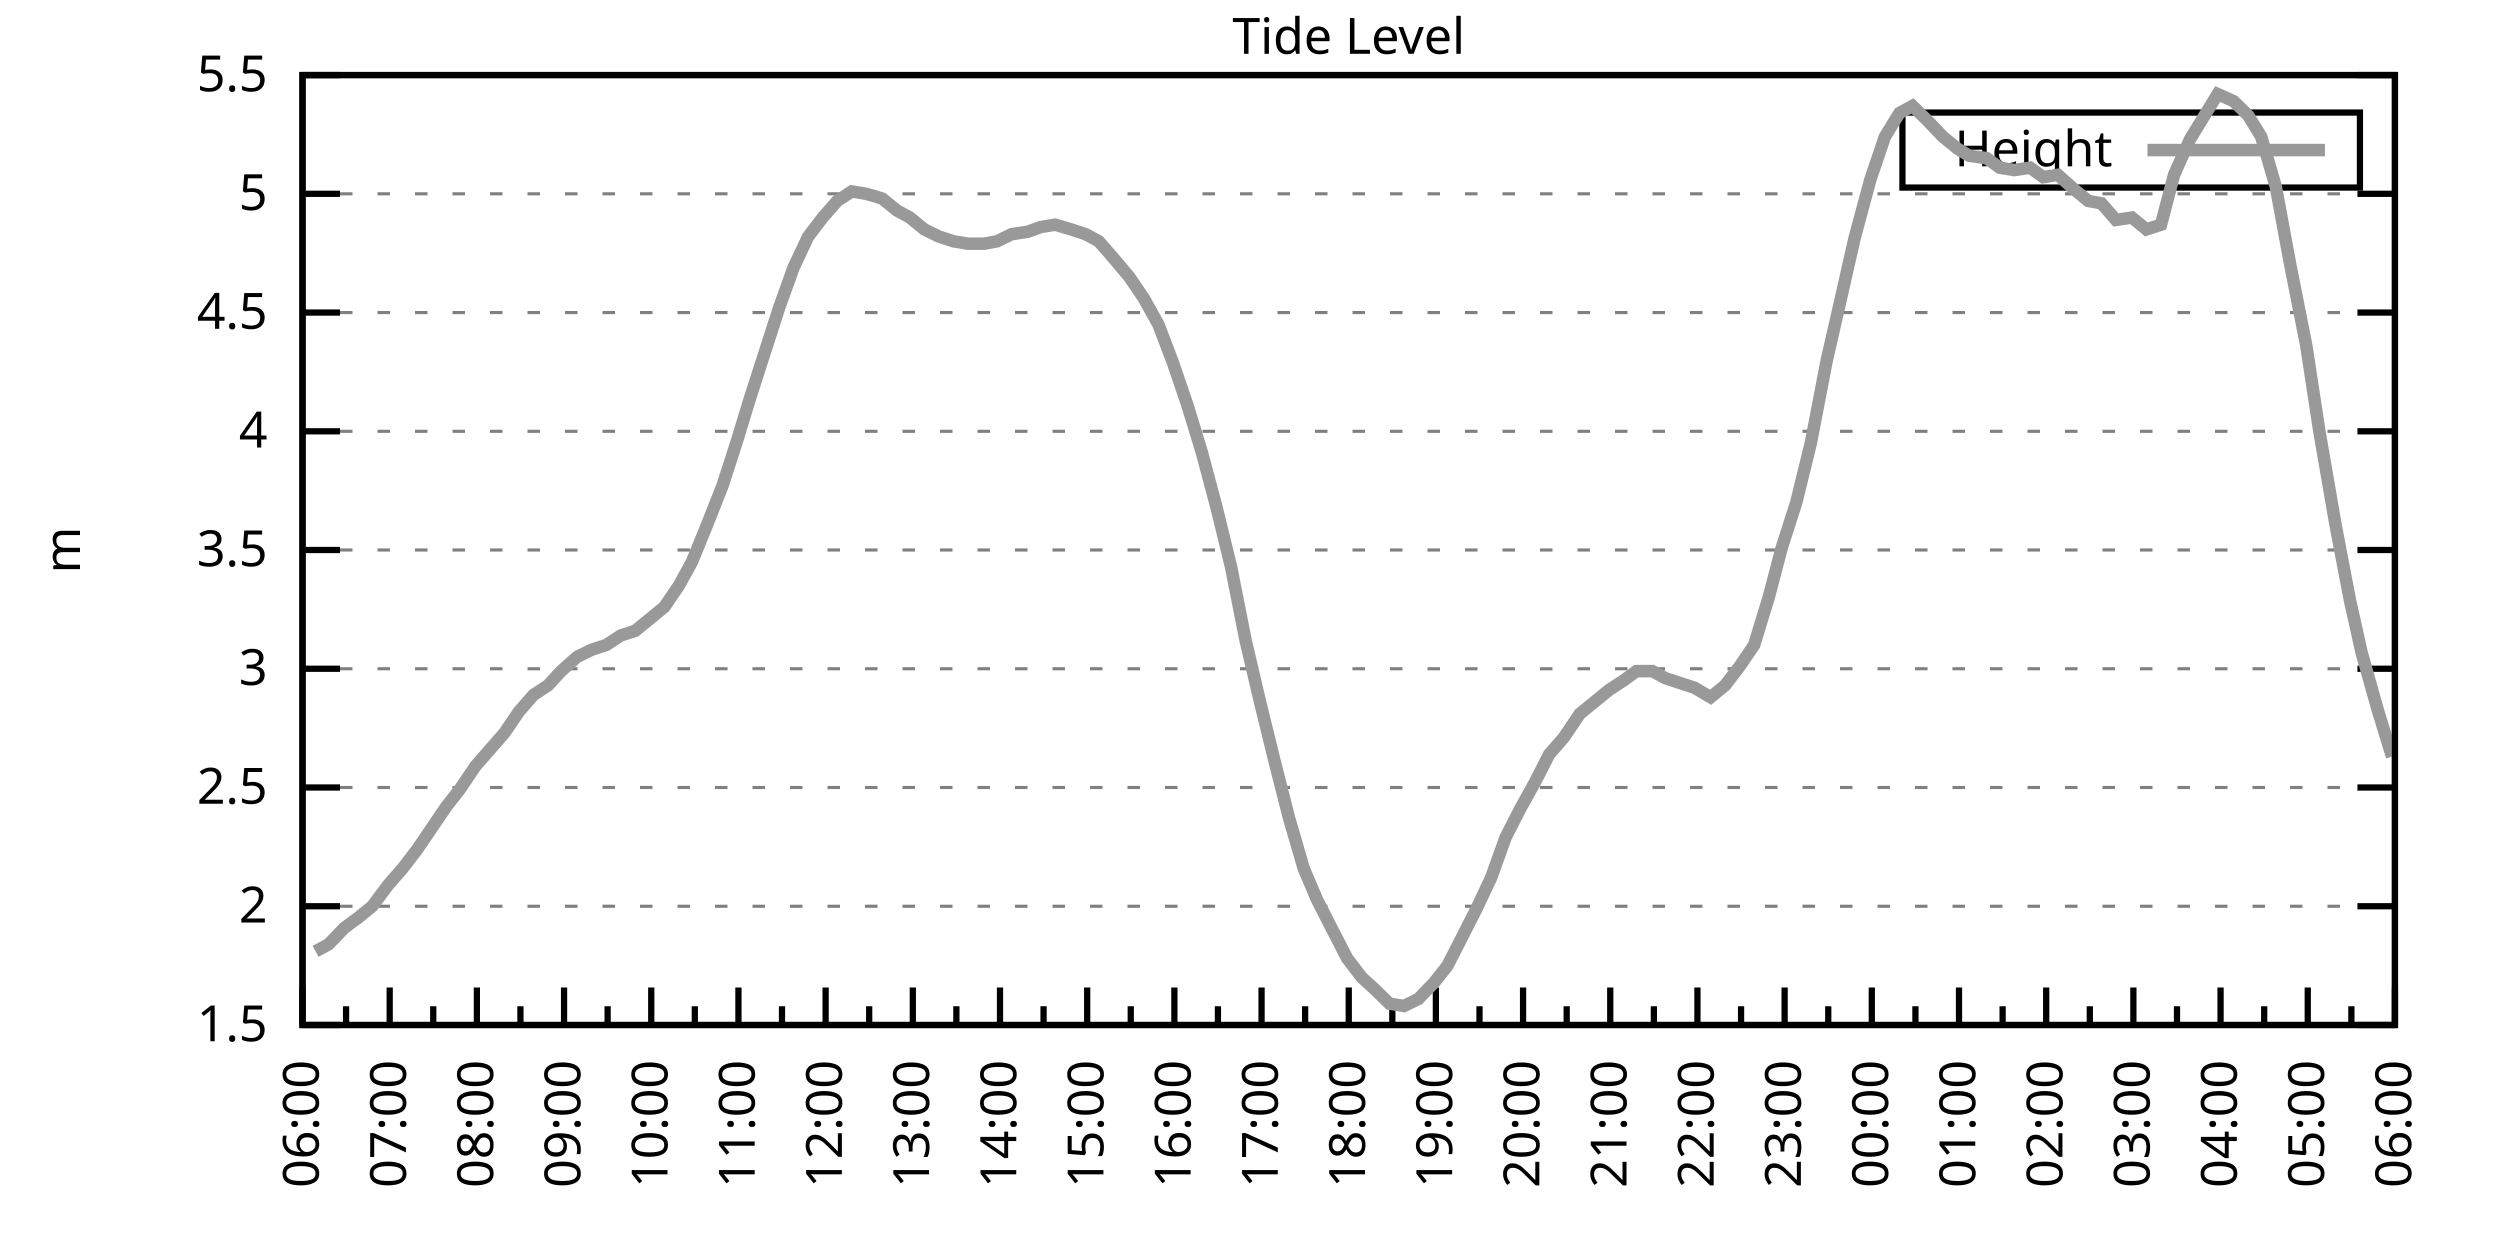
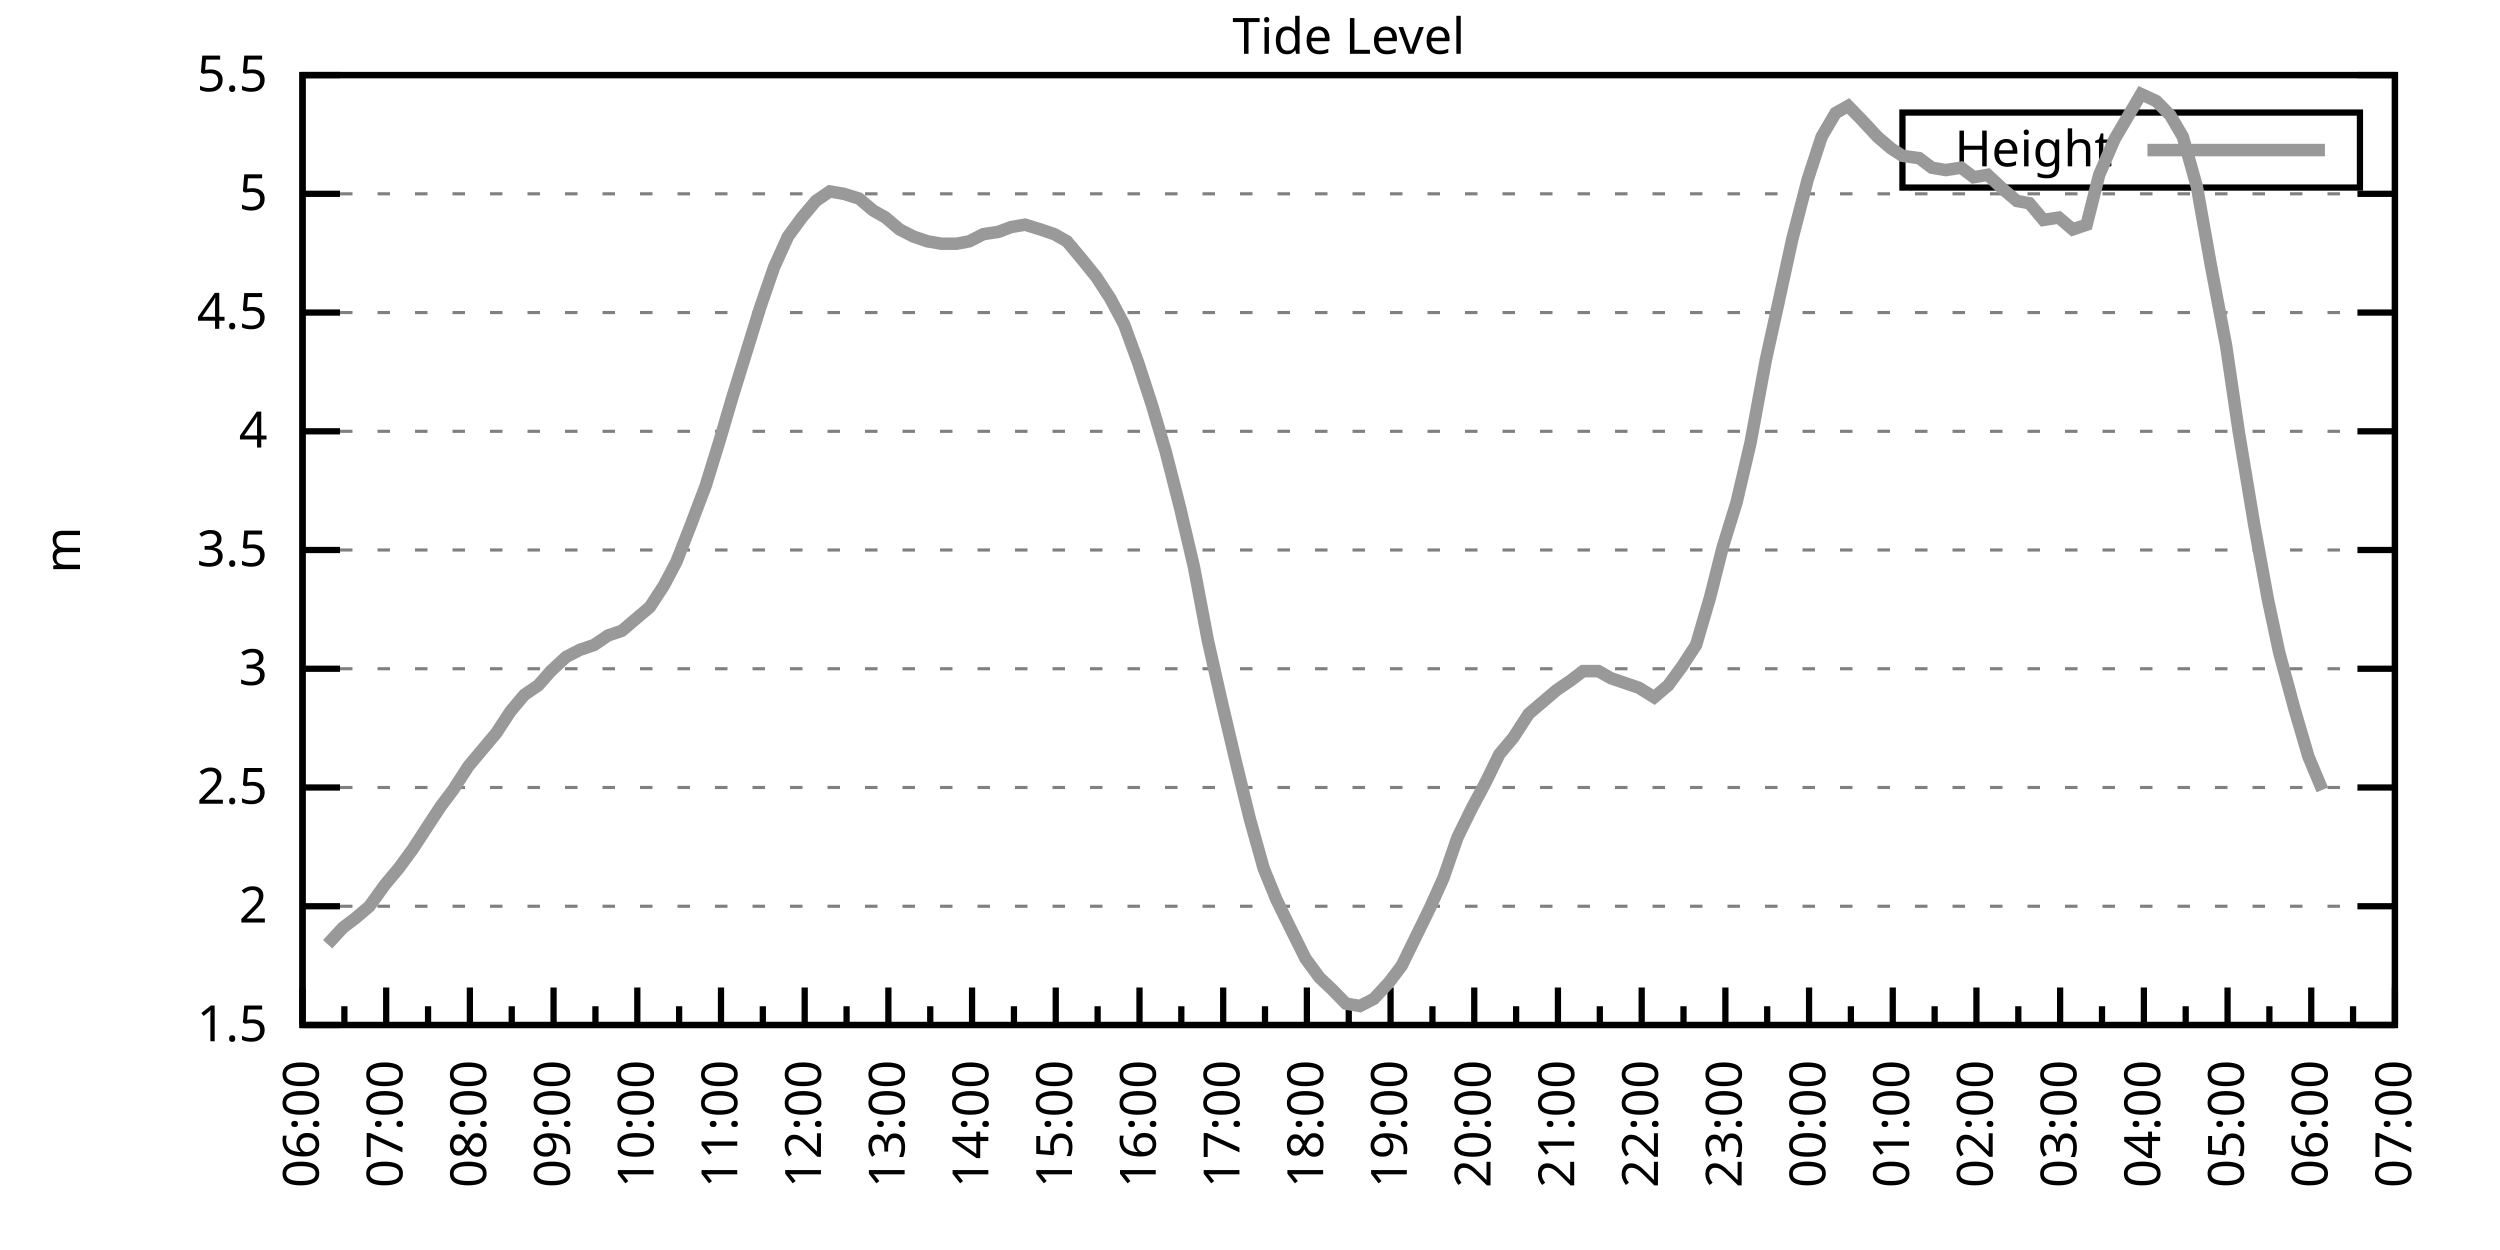
<svg xmlns="http://www.w3.org/2000/svg" xmlns:xlink="http://www.w3.org/1999/xlink" width="400" height="200" viewBox="0 0 400 200">
  <g id="gnuplot_canvas">
    <rect x="0" y="0" width="400" height="200" fill="none" />
    <defs>
      <circle id="gpDot" r="0.5" stroke-width="0.5" stroke="currentColor" />
      <path id="gpPt0" stroke-width="0.333" stroke="currentColor" d="M-1,0 h2 M0,-1 v2" />
      <path id="gpPt1" stroke-width="0.333" stroke="currentColor" d="M-1,-1 L1,1 M1,-1 L-1,1" />
      <path id="gpPt2" stroke-width="0.333" stroke="currentColor" d="M-1,0 L1,0 M0,-1 L0,1 M-1,-1 L1,1 M-1,1 L1,-1" />
      <rect id="gpPt3" stroke-width="0.333" stroke="currentColor" x="-1" y="-1" width="2" height="2" />
      <rect id="gpPt4" stroke-width="0.333" stroke="currentColor" fill="currentColor" x="-1" y="-1" width="2" height="2" />
      <circle id="gpPt5" stroke-width="0.333" stroke="currentColor" cx="0" cy="0" r="1" />
      <use xlink:href="#gpPt5" id="gpPt6" fill="currentColor" stroke="none" />
      <path id="gpPt7" stroke-width="0.333" stroke="currentColor" d="M0,-1.33 L-1.33,0.67 L1.33,0.67 z" />
      <use xlink:href="#gpPt7" id="gpPt8" fill="currentColor" stroke="none" />
      <use xlink:href="#gpPt7" id="gpPt9" stroke="currentColor" transform="rotate(180)" />
      <use xlink:href="#gpPt9" id="gpPt10" fill="currentColor" stroke="none" />
      <use xlink:href="#gpPt3" id="gpPt11" stroke="currentColor" transform="rotate(45)" />
      <use xlink:href="#gpPt11" id="gpPt12" fill="currentColor" stroke="none" />
      <path id="gpPt13" stroke-width="0.333" stroke="currentColor" d="M0,1.330 L1.265,0.411 L0.782,-1.067 L-0.782,-1.076 L-1.265,0.411 z" />
      <use xlink:href="#gpPt13" id="gpPt14" fill="currentColor" stroke="none" />
      <filter id="textbox" filterUnits="objectBoundingBox" x="0" y="0" height="1" width="1">
        <feFlood flood-color="white" flood-opacity="1" result="bgnd" />
        <feComposite in="SourceGraphic" in2="bgnd" operator="atop" />
      </filter>
      <filter id="greybox" filterUnits="objectBoundingBox" x="0" y="0" height="1" width="1">
        <feFlood flood-color="lightgrey" flood-opacity="1" result="grey" />
        <feComposite in="SourceGraphic" in2="grey" operator="atop" />
      </filter>
    </defs>
    <g fill="none" color="white" stroke="currentColor" stroke-width="1.00" stroke-linecap="butt" stroke-linejoin="miter">
</g>
    <g fill="none" color="black" stroke="currentColor" stroke-width="1.00" stroke-linecap="butt" stroke-linejoin="miter">
      <g stroke="none" shape-rendering="crispEdges">
        <polygon fill="rgb(255, 255, 255)" points="48.40,164.00 383.18,164.00 383.18,12.02 48.40,12.02 " />
      </g>
    </g>
    <g fill="none" color="black" stroke="currentColor" stroke-width="1.00" stroke-linecap="butt" stroke-linejoin="miter">
</g>
    <g fill="none" color="black" stroke="black" stroke-width="0.50" stroke-linecap="butt" stroke-linejoin="miter">
</g>
    <g fill="none" color="gray" stroke="currentColor" stroke-width="0.50" stroke-linecap="butt" stroke-linejoin="miter">
      <path stroke="gray" stroke-dasharray="2,4" class="gridline" d="M48.40,164.00 L383.19,164.00  " />
    </g>
    <g fill="none" color="gray" stroke="gray" stroke-width="1.00" stroke-linecap="butt" stroke-linejoin="miter">
</g>
    <g fill="none" color="black" stroke="currentColor" stroke-width="1.00" stroke-linecap="butt" stroke-linejoin="miter">
      <path stroke="black" d="M48.40,164.00 L54.40,164.00 M383.19,164.00 L377.19,164.00  " />
      <g transform="translate(42.80,166.60)" stroke="none" fill="black" font-family="Sans" font-size="8.00" text-anchor="end">
        <text>
          <tspan font-family="Sans"> 1.5</tspan>
        </text>
      </g>
    </g>
    <g fill="none" color="black" stroke="currentColor" stroke-width="1.00" stroke-linecap="butt" stroke-linejoin="miter">
</g>
    <g fill="none" color="black" stroke="black" stroke-width="0.50" stroke-linecap="butt" stroke-linejoin="miter">
</g>
    <g fill="none" color="gray" stroke="currentColor" stroke-width="0.50" stroke-linecap="butt" stroke-linejoin="miter">
      <path stroke="gray" stroke-dasharray="2,4" class="gridline" d="M48.40,145.00 L383.19,145.00  " />
    </g>
    <g fill="none" color="gray" stroke="gray" stroke-width="1.00" stroke-linecap="butt" stroke-linejoin="miter">
</g>
    <g fill="none" color="black" stroke="currentColor" stroke-width="1.00" stroke-linecap="butt" stroke-linejoin="miter">
      <path stroke="black" d="M48.40,145.00 L54.40,145.00 M383.19,145.00 L377.19,145.00  " />
      <g transform="translate(42.80,147.60)" stroke="none" fill="black" font-family="Sans" font-size="8.00" text-anchor="end">
        <text>
          <tspan font-family="Sans"> 2</tspan>
        </text>
      </g>
    </g>
    <g fill="none" color="black" stroke="currentColor" stroke-width="1.00" stroke-linecap="butt" stroke-linejoin="miter">
</g>
    <g fill="none" color="black" stroke="black" stroke-width="0.50" stroke-linecap="butt" stroke-linejoin="miter">
</g>
    <g fill="none" color="gray" stroke="currentColor" stroke-width="0.50" stroke-linecap="butt" stroke-linejoin="miter">
      <path stroke="gray" stroke-dasharray="2,4" class="gridline" d="M48.40,126.00 L383.19,126.00  " />
    </g>
    <g fill="none" color="gray" stroke="gray" stroke-width="1.00" stroke-linecap="butt" stroke-linejoin="miter">
</g>
    <g fill="none" color="black" stroke="currentColor" stroke-width="1.00" stroke-linecap="butt" stroke-linejoin="miter">
      <path stroke="black" d="M48.40,126.00 L54.40,126.00 M383.19,126.00 L377.19,126.00  " />
      <g transform="translate(42.80,128.60)" stroke="none" fill="black" font-family="Sans" font-size="8.00" text-anchor="end">
        <text>
          <tspan font-family="Sans"> 2.5</tspan>
        </text>
      </g>
    </g>
    <g fill="none" color="black" stroke="currentColor" stroke-width="1.00" stroke-linecap="butt" stroke-linejoin="miter">
</g>
    <g fill="none" color="black" stroke="black" stroke-width="0.50" stroke-linecap="butt" stroke-linejoin="miter">
</g>
    <g fill="none" color="gray" stroke="currentColor" stroke-width="0.50" stroke-linecap="butt" stroke-linejoin="miter">
      <path stroke="gray" stroke-dasharray="2,4" class="gridline" d="M48.40,107.00 L383.19,107.00  " />
    </g>
    <g fill="none" color="gray" stroke="gray" stroke-width="1.00" stroke-linecap="butt" stroke-linejoin="miter">
</g>
    <g fill="none" color="black" stroke="currentColor" stroke-width="1.00" stroke-linecap="butt" stroke-linejoin="miter">
      <path stroke="black" d="M48.40,107.00 L54.40,107.00 M383.19,107.00 L377.19,107.00  " />
      <g transform="translate(42.80,109.60)" stroke="none" fill="black" font-family="Sans" font-size="8.00" text-anchor="end">
        <text>
          <tspan font-family="Sans"> 3</tspan>
        </text>
      </g>
    </g>
    <g fill="none" color="black" stroke="currentColor" stroke-width="1.00" stroke-linecap="butt" stroke-linejoin="miter">
</g>
    <g fill="none" color="black" stroke="black" stroke-width="0.50" stroke-linecap="butt" stroke-linejoin="miter">
</g>
    <g fill="none" color="gray" stroke="currentColor" stroke-width="0.50" stroke-linecap="butt" stroke-linejoin="miter">
      <path stroke="gray" stroke-dasharray="2,4" class="gridline" d="M48.40,88.00 L383.19,88.00  " />
    </g>
    <g fill="none" color="gray" stroke="gray" stroke-width="1.00" stroke-linecap="butt" stroke-linejoin="miter">
</g>
    <g fill="none" color="black" stroke="currentColor" stroke-width="1.00" stroke-linecap="butt" stroke-linejoin="miter">
      <path stroke="black" d="M48.40,88.00 L54.40,88.00 M383.19,88.00 L377.19,88.00  " />
      <g transform="translate(42.80,90.60)" stroke="none" fill="black" font-family="Sans" font-size="8.00" text-anchor="end">
        <text>
          <tspan font-family="Sans"> 3.5</tspan>
        </text>
      </g>
    </g>
    <g fill="none" color="black" stroke="currentColor" stroke-width="1.00" stroke-linecap="butt" stroke-linejoin="miter">
</g>
    <g fill="none" color="black" stroke="black" stroke-width="0.50" stroke-linecap="butt" stroke-linejoin="miter">
</g>
    <g fill="none" color="gray" stroke="currentColor" stroke-width="0.50" stroke-linecap="butt" stroke-linejoin="miter">
      <path stroke="gray" stroke-dasharray="2,4" class="gridline" d="M48.40,69.01 L383.19,69.01  " />
    </g>
    <g fill="none" color="gray" stroke="gray" stroke-width="1.00" stroke-linecap="butt" stroke-linejoin="miter">
</g>
    <g fill="none" color="black" stroke="currentColor" stroke-width="1.00" stroke-linecap="butt" stroke-linejoin="miter">
      <path stroke="black" d="M48.40,69.01 L54.40,69.01 M383.19,69.01 L377.19,69.01  " />
      <g transform="translate(42.80,71.61)" stroke="none" fill="black" font-family="Sans" font-size="8.00" text-anchor="end">
        <text>
          <tspan font-family="Sans"> 4</tspan>
        </text>
      </g>
    </g>
    <g fill="none" color="black" stroke="currentColor" stroke-width="1.00" stroke-linecap="butt" stroke-linejoin="miter">
</g>
    <g fill="none" color="black" stroke="black" stroke-width="0.50" stroke-linecap="butt" stroke-linejoin="miter">
</g>
    <g fill="none" color="gray" stroke="currentColor" stroke-width="0.50" stroke-linecap="butt" stroke-linejoin="miter">
      <path stroke="gray" stroke-dasharray="2,4" class="gridline" d="M48.40,50.01 L383.19,50.01  " />
    </g>
    <g fill="none" color="gray" stroke="gray" stroke-width="1.00" stroke-linecap="butt" stroke-linejoin="miter">
</g>
    <g fill="none" color="black" stroke="currentColor" stroke-width="1.00" stroke-linecap="butt" stroke-linejoin="miter">
      <path stroke="black" d="M48.40,50.01 L54.40,50.01 M383.19,50.01 L377.19,50.01  " />
      <g transform="translate(42.80,52.61)" stroke="none" fill="black" font-family="Sans" font-size="8.00" text-anchor="end">
        <text>
          <tspan font-family="Sans"> 4.5</tspan>
        </text>
      </g>
    </g>
    <g fill="none" color="black" stroke="currentColor" stroke-width="1.00" stroke-linecap="butt" stroke-linejoin="miter">
</g>
    <g fill="none" color="black" stroke="black" stroke-width="0.50" stroke-linecap="butt" stroke-linejoin="miter">
</g>
    <g fill="none" color="gray" stroke="currentColor" stroke-width="0.50" stroke-linecap="butt" stroke-linejoin="miter">
      <path stroke="gray" stroke-dasharray="2,4" class="gridline" d="M48.40,31.01 L383.19,31.01  " />
    </g>
    <g fill="none" color="gray" stroke="gray" stroke-width="1.00" stroke-linecap="butt" stroke-linejoin="miter">
</g>
    <g fill="none" color="black" stroke="currentColor" stroke-width="1.00" stroke-linecap="butt" stroke-linejoin="miter">
      <path stroke="black" d="M48.40,31.01 L54.40,31.01 M383.19,31.01 L377.19,31.01  " />
      <g transform="translate(42.80,33.61)" stroke="none" fill="black" font-family="Sans" font-size="8.00" text-anchor="end">
        <text>
          <tspan font-family="Sans"> 5</tspan>
        </text>
      </g>
    </g>
    <g fill="none" color="black" stroke="currentColor" stroke-width="1.00" stroke-linecap="butt" stroke-linejoin="miter">
</g>
    <g fill="none" color="black" stroke="black" stroke-width="0.50" stroke-linecap="butt" stroke-linejoin="miter">
</g>
    <g fill="none" color="gray" stroke="currentColor" stroke-width="0.50" stroke-linecap="butt" stroke-linejoin="miter">
      <path stroke="gray" stroke-dasharray="2,4" class="gridline" d="M48.40,12.01 L383.19,12.01  " />
    </g>
    <g fill="none" color="gray" stroke="gray" stroke-width="1.00" stroke-linecap="butt" stroke-linejoin="miter">
</g>
    <g fill="none" color="black" stroke="currentColor" stroke-width="1.00" stroke-linecap="butt" stroke-linejoin="miter">
      <path stroke="black" d="M48.40,12.01 L54.40,12.01 M383.19,12.01 L377.19,12.01  " />
      <g transform="translate(42.80,14.61)" stroke="none" fill="black" font-family="Sans" font-size="8.00" text-anchor="end">
        <text>
          <tspan font-family="Sans"> 5.5</tspan>
        </text>
      </g>
    </g>
    <g fill="none" color="black" stroke="currentColor" stroke-width="1.00" stroke-linecap="butt" stroke-linejoin="miter">
      <path stroke="black" d="M48.40,164.00 L48.40,158.00  " />
      <g transform="translate(51.00,169.60) rotate(270)" stroke="none" fill="black" font-family="Sans" font-size="8.00" text-anchor="end">
        <text>
          <tspan font-family="Sans">06:00</tspan>
        </text>
      </g>
    </g>
    <g fill="none" color="black" stroke="currentColor" stroke-width="1.00" stroke-linecap="butt" stroke-linejoin="miter">
-       <path stroke="black" d="M55.37,164.00 L55.37,161.00 M62.35,164.00 L62.35,158.00  " />
-       <g transform="translate(64.95,169.60) rotate(270)" stroke="none" fill="black" font-family="Sans" font-size="8.00" text-anchor="end">
+       <path stroke="black" d="M55.10,164.00 L55.10,161.00 M61.79,164.00 L61.79,158.00  " />
+       <g transform="translate(64.39,169.60) rotate(270)" stroke="none" fill="black" font-family="Sans" font-size="8.00" text-anchor="end">
        <text>
          <tspan font-family="Sans">07:00</tspan>
        </text>
      </g>
    </g>
    <g fill="none" color="black" stroke="currentColor" stroke-width="1.00" stroke-linecap="butt" stroke-linejoin="miter">
-       <path stroke="black" d="M69.32,164.00 L69.32,161.00 M76.30,164.00 L76.30,158.00  " />
-       <g transform="translate(78.90,169.60) rotate(270)" stroke="none" fill="black" font-family="Sans" font-size="8.00" text-anchor="end">
+       <path stroke="black" d="M68.49,164.00 L68.49,161.00 M75.18,164.00 L75.18,158.00  " />
+       <g transform="translate(77.78,169.60) rotate(270)" stroke="none" fill="black" font-family="Sans" font-size="8.00" text-anchor="end">
        <text>
          <tspan font-family="Sans">08:00</tspan>
        </text>
      </g>
    </g>
    <g fill="none" color="black" stroke="currentColor" stroke-width="1.00" stroke-linecap="butt" stroke-linejoin="miter">
-       <path stroke="black" d="M83.27,164.00 L83.27,161.00 M90.25,164.00 L90.25,158.00  " />
-       <g transform="translate(92.85,169.60) rotate(270)" stroke="none" fill="black" font-family="Sans" font-size="8.00" text-anchor="end">
+       <path stroke="black" d="M81.88,164.00 L81.88,161.00 M88.57,164.00 L88.57,158.00  " />
+       <g transform="translate(91.17,169.60) rotate(270)" stroke="none" fill="black" font-family="Sans" font-size="8.00" text-anchor="end">
        <text>
          <tspan font-family="Sans">09:00</tspan>
        </text>
      </g>
    </g>
    <g fill="none" color="black" stroke="currentColor" stroke-width="1.00" stroke-linecap="butt" stroke-linejoin="miter">
-       <path stroke="black" d="M97.22,164.00 L97.22,161.00 M104.20,164.00 L104.20,158.00  " />
-       <g transform="translate(106.80,169.60) rotate(270)" stroke="none" fill="black" font-family="Sans" font-size="8.00" text-anchor="end">
+       <path stroke="black" d="M95.27,164.00 L95.27,161.00 M101.97,164.00 L101.97,158.00  " />
+       <g transform="translate(104.57,169.60) rotate(270)" stroke="none" fill="black" font-family="Sans" font-size="8.00" text-anchor="end">
        <text>
          <tspan font-family="Sans">10:00</tspan>
        </text>
      </g>
    </g>
    <g fill="none" color="black" stroke="currentColor" stroke-width="1.00" stroke-linecap="butt" stroke-linejoin="miter">
-       <path stroke="black" d="M111.17,164.00 L111.17,161.00 M118.15,164.00 L118.15,158.00  " />
-       <g transform="translate(120.75,169.60) rotate(270)" stroke="none" fill="black" font-family="Sans" font-size="8.00" text-anchor="end">
+       <path stroke="black" d="M108.66,164.00 L108.66,161.00 M115.36,164.00 L115.36,158.00  " />
+       <g transform="translate(117.96,169.60) rotate(270)" stroke="none" fill="black" font-family="Sans" font-size="8.00" text-anchor="end">
        <text>
          <tspan font-family="Sans">11:00</tspan>
        </text>
      </g>
    </g>
    <g fill="none" color="black" stroke="currentColor" stroke-width="1.00" stroke-linecap="butt" stroke-linejoin="miter">
-       <path stroke="black" d="M125.12,164.00 L125.12,161.00 M132.10,164.00 L132.10,158.00  " />
-       <g transform="translate(134.70,169.60) rotate(270)" stroke="none" fill="black" font-family="Sans" font-size="8.00" text-anchor="end">
+       <path stroke="black" d="M122.05,164.00 L122.05,161.00 M128.75,164.00 L128.75,158.00  " />
+       <g transform="translate(131.35,169.60) rotate(270)" stroke="none" fill="black" font-family="Sans" font-size="8.00" text-anchor="end">
        <text>
          <tspan font-family="Sans">12:00</tspan>
        </text>
      </g>
    </g>
    <g fill="none" color="black" stroke="currentColor" stroke-width="1.00" stroke-linecap="butt" stroke-linejoin="miter">
-       <path stroke="black" d="M139.07,164.00 L139.07,161.00 M146.05,164.00 L146.05,158.00  " />
-       <g transform="translate(148.65,169.60) rotate(270)" stroke="none" fill="black" font-family="Sans" font-size="8.00" text-anchor="end">
+       <path stroke="black" d="M135.45,164.00 L135.45,161.00 M142.14,164.00 L142.14,158.00  " />
+       <g transform="translate(144.74,169.60) rotate(270)" stroke="none" fill="black" font-family="Sans" font-size="8.00" text-anchor="end">
        <text>
          <tspan font-family="Sans">13:00</tspan>
        </text>
      </g>
    </g>
    <g fill="none" color="black" stroke="currentColor" stroke-width="1.00" stroke-linecap="butt" stroke-linejoin="miter">
-       <path stroke="black" d="M153.02,164.00 L153.02,161.00 M160.00,164.00 L160.00,158.00  " />
-       <g transform="translate(162.60,169.60) rotate(270)" stroke="none" fill="black" font-family="Sans" font-size="8.00" text-anchor="end">
+       <path stroke="black" d="M148.84,164.00 L148.84,161.00 M155.53,164.00 L155.53,158.00  " />
+       <g transform="translate(158.13,169.60) rotate(270)" stroke="none" fill="black" font-family="Sans" font-size="8.00" text-anchor="end">
        <text>
          <tspan font-family="Sans">14:00</tspan>
        </text>
      </g>
    </g>
    <g fill="none" color="black" stroke="currentColor" stroke-width="1.00" stroke-linecap="butt" stroke-linejoin="miter">
-       <path stroke="black" d="M166.97,164.00 L166.97,161.00 M173.95,164.00 L173.95,158.00  " />
-       <g transform="translate(176.55,169.60) rotate(270)" stroke="none" fill="black" font-family="Sans" font-size="8.00" text-anchor="end">
+       <path stroke="black" d="M162.23,164.00 L162.23,161.00 M168.92,164.00 L168.92,158.00  " />
+       <g transform="translate(171.52,169.60) rotate(270)" stroke="none" fill="black" font-family="Sans" font-size="8.00" text-anchor="end">
        <text>
          <tspan font-family="Sans">15:00</tspan>
        </text>
      </g>
    </g>
    <g fill="none" color="black" stroke="currentColor" stroke-width="1.00" stroke-linecap="butt" stroke-linejoin="miter">
-       <path stroke="black" d="M180.92,164.00 L180.92,161.00 M187.90,164.00 L187.90,158.00  " />
-       <g transform="translate(190.50,169.60) rotate(270)" stroke="none" fill="black" font-family="Sans" font-size="8.00" text-anchor="end">
+       <path stroke="black" d="M175.62,164.00 L175.62,161.00 M182.32,164.00 L182.32,158.00  " />
+       <g transform="translate(184.92,169.60) rotate(270)" stroke="none" fill="black" font-family="Sans" font-size="8.00" text-anchor="end">
        <text>
          <tspan font-family="Sans">16:00</tspan>
        </text>
      </g>
    </g>
    <g fill="none" color="black" stroke="currentColor" stroke-width="1.00" stroke-linecap="butt" stroke-linejoin="miter">
-       <path stroke="black" d="M194.87,164.00 L194.87,161.00 M201.85,164.00 L201.85,158.00  " />
-       <g transform="translate(204.45,169.60) rotate(270)" stroke="none" fill="black" font-family="Sans" font-size="8.00" text-anchor="end">
+       <path stroke="black" d="M189.01,164.00 L189.01,161.00 M195.71,164.00 L195.71,158.00  " />
+       <g transform="translate(198.31,169.60) rotate(270)" stroke="none" fill="black" font-family="Sans" font-size="8.00" text-anchor="end">
        <text>
          <tspan font-family="Sans">17:00</tspan>
        </text>
      </g>
    </g>
    <g fill="none" color="black" stroke="currentColor" stroke-width="1.00" stroke-linecap="butt" stroke-linejoin="miter">
-       <path stroke="black" d="M208.82,164.00 L208.82,161.00 M215.80,164.00 L215.80,158.00  " />
-       <g transform="translate(218.40,169.60) rotate(270)" stroke="none" fill="black" font-family="Sans" font-size="8.00" text-anchor="end">
+       <path stroke="black" d="M202.40,164.00 L202.40,161.00 M209.10,164.00 L209.10,158.00  " />
+       <g transform="translate(211.70,169.60) rotate(270)" stroke="none" fill="black" font-family="Sans" font-size="8.00" text-anchor="end">
        <text>
          <tspan font-family="Sans">18:00</tspan>
        </text>
      </g>
    </g>
    <g fill="none" color="black" stroke="currentColor" stroke-width="1.00" stroke-linecap="butt" stroke-linejoin="miter">
-       <path stroke="black" d="M222.77,164.00 L222.77,161.00 M229.74,164.00 L229.74,158.00  " />
-       <g transform="translate(232.34,169.60) rotate(270)" stroke="none" fill="black" font-family="Sans" font-size="8.00" text-anchor="end">
+       <path stroke="black" d="M215.80,164.00 L215.80,161.00 M222.49,164.00 L222.49,158.00  " />
+       <g transform="translate(225.09,169.60) rotate(270)" stroke="none" fill="black" font-family="Sans" font-size="8.00" text-anchor="end">
        <text>
          <tspan font-family="Sans">19:00</tspan>
        </text>
      </g>
    </g>
    <g fill="none" color="black" stroke="currentColor" stroke-width="1.00" stroke-linecap="butt" stroke-linejoin="miter">
-       <path stroke="black" d="M236.72,164.00 L236.72,161.00 M243.69,164.00 L243.69,158.00  " />
-       <g transform="translate(246.29,169.60) rotate(270)" stroke="none" fill="black" font-family="Sans" font-size="8.00" text-anchor="end">
+       <path stroke="black" d="M229.19,164.00 L229.19,161.00 M235.88,164.00 L235.88,158.00  " />
+       <g transform="translate(238.48,169.60) rotate(270)" stroke="none" fill="black" font-family="Sans" font-size="8.00" text-anchor="end">
        <text>
          <tspan font-family="Sans">20:00</tspan>
        </text>
      </g>
    </g>
    <g fill="none" color="black" stroke="currentColor" stroke-width="1.00" stroke-linecap="butt" stroke-linejoin="miter">
-       <path stroke="black" d="M250.67,164.00 L250.67,161.00 M257.64,164.00 L257.64,158.00  " />
-       <g transform="translate(260.24,169.60) rotate(270)" stroke="none" fill="black" font-family="Sans" font-size="8.00" text-anchor="end">
+       <path stroke="black" d="M242.58,164.00 L242.58,161.00 M249.27,164.00 L249.27,158.00  " />
+       <g transform="translate(251.87,169.60) rotate(270)" stroke="none" fill="black" font-family="Sans" font-size="8.00" text-anchor="end">
        <text>
          <tspan font-family="Sans">21:00</tspan>
        </text>
      </g>
    </g>
    <g fill="none" color="black" stroke="currentColor" stroke-width="1.00" stroke-linecap="butt" stroke-linejoin="miter">
-       <path stroke="black" d="M264.62,164.00 L264.62,161.00 M271.59,164.00 L271.59,158.00  " />
-       <g transform="translate(274.19,169.60) rotate(270)" stroke="none" fill="black" font-family="Sans" font-size="8.00" text-anchor="end">
+       <path stroke="black" d="M255.97,164.00 L255.97,161.00 M262.67,164.00 L262.67,158.00  " />
+       <g transform="translate(265.27,169.60) rotate(270)" stroke="none" fill="black" font-family="Sans" font-size="8.00" text-anchor="end">
        <text>
          <tspan font-family="Sans">22:00</tspan>
        </text>
      </g>
    </g>
    <g fill="none" color="black" stroke="currentColor" stroke-width="1.00" stroke-linecap="butt" stroke-linejoin="miter">
-       <path stroke="black" d="M278.57,164.00 L278.57,161.00 M285.54,164.00 L285.54,158.00  " />
-       <g transform="translate(288.14,169.60) rotate(270)" stroke="none" fill="black" font-family="Sans" font-size="8.00" text-anchor="end">
+       <path stroke="black" d="M269.36,164.00 L269.36,161.00 M276.06,164.00 L276.06,158.00  " />
+       <g transform="translate(278.66,169.60) rotate(270)" stroke="none" fill="black" font-family="Sans" font-size="8.00" text-anchor="end">
        <text>
          <tspan font-family="Sans">23:00</tspan>
        </text>
      </g>
    </g>
    <g fill="none" color="black" stroke="currentColor" stroke-width="1.00" stroke-linecap="butt" stroke-linejoin="miter">
-       <path stroke="black" d="M292.52,164.00 L292.52,161.00 M299.49,164.00 L299.49,158.00  " />
-       <g transform="translate(302.09,169.60) rotate(270)" stroke="none" fill="black" font-family="Sans" font-size="8.00" text-anchor="end">
+       <path stroke="black" d="M282.75,164.00 L282.75,161.00 M289.45,164.00 L289.45,158.00  " />
+       <g transform="translate(292.05,169.60) rotate(270)" stroke="none" fill="black" font-family="Sans" font-size="8.00" text-anchor="end">
        <text>
          <tspan font-family="Sans">00:00</tspan>
        </text>
      </g>
    </g>
    <g fill="none" color="black" stroke="currentColor" stroke-width="1.00" stroke-linecap="butt" stroke-linejoin="miter">
-       <path stroke="black" d="M306.47,164.00 L306.47,161.00 M313.44,164.00 L313.44,158.00  " />
-       <g transform="translate(316.04,169.60) rotate(270)" stroke="none" fill="black" font-family="Sans" font-size="8.00" text-anchor="end">
+       <path stroke="black" d="M296.14,164.00 L296.14,161.00 M302.84,164.00 L302.84,158.00  " />
+       <g transform="translate(305.44,169.60) rotate(270)" stroke="none" fill="black" font-family="Sans" font-size="8.00" text-anchor="end">
        <text>
          <tspan font-family="Sans">01:00</tspan>
        </text>
      </g>
    </g>
    <g fill="none" color="black" stroke="currentColor" stroke-width="1.00" stroke-linecap="butt" stroke-linejoin="miter">
-       <path stroke="black" d="M320.42,164.00 L320.42,161.00 M327.39,164.00 L327.39,158.00  " />
-       <g transform="translate(329.99,169.60) rotate(270)" stroke="none" fill="black" font-family="Sans" font-size="8.00" text-anchor="end">
+       <path stroke="black" d="M309.54,164.00 L309.54,161.00 M316.23,164.00 L316.23,158.00  " />
+       <g transform="translate(318.83,169.60) rotate(270)" stroke="none" fill="black" font-family="Sans" font-size="8.00" text-anchor="end">
        <text>
          <tspan font-family="Sans">02:00</tspan>
        </text>
      </g>
    </g>
    <g fill="none" color="black" stroke="currentColor" stroke-width="1.00" stroke-linecap="butt" stroke-linejoin="miter">
-       <path stroke="black" d="M334.37,164.00 L334.37,161.00 M341.34,164.00 L341.34,158.00  " />
-       <g transform="translate(343.94,169.60) rotate(270)" stroke="none" fill="black" font-family="Sans" font-size="8.00" text-anchor="end">
+       <path stroke="black" d="M322.93,164.00 L322.93,161.00 M329.62,164.00 L329.62,158.00  " />
+       <g transform="translate(332.22,169.60) rotate(270)" stroke="none" fill="black" font-family="Sans" font-size="8.00" text-anchor="end">
        <text>
          <tspan font-family="Sans">03:00</tspan>
        </text>
      </g>
    </g>
    <g fill="none" color="black" stroke="currentColor" stroke-width="1.00" stroke-linecap="butt" stroke-linejoin="miter">
-       <path stroke="black" d="M348.32,164.00 L348.32,161.00 M355.29,164.00 L355.29,158.00  " />
-       <g transform="translate(357.89,169.60) rotate(270)" stroke="none" fill="black" font-family="Sans" font-size="8.00" text-anchor="end">
+       <path stroke="black" d="M336.32,164.00 L336.32,161.00 M343.02,164.00 L343.02,158.00  " />
+       <g transform="translate(345.62,169.60) rotate(270)" stroke="none" fill="black" font-family="Sans" font-size="8.00" text-anchor="end">
        <text>
          <tspan font-family="Sans">04:00</tspan>
        </text>
      </g>
    </g>
    <g fill="none" color="black" stroke="currentColor" stroke-width="1.00" stroke-linecap="butt" stroke-linejoin="miter">
-       <path stroke="black" d="M362.27,164.00 L362.27,161.00 M369.24,164.00 L369.24,158.00  " />
-       <g transform="translate(371.84,169.60) rotate(270)" stroke="none" fill="black" font-family="Sans" font-size="8.00" text-anchor="end">
+       <path stroke="black" d="M349.71,164.00 L349.71,161.00 M356.41,164.00 L356.41,158.00  " />
+       <g transform="translate(359.01,169.60) rotate(270)" stroke="none" fill="black" font-family="Sans" font-size="8.00" text-anchor="end">
        <text>
          <tspan font-family="Sans">05:00</tspan>
        </text>
      </g>
    </g>
    <g fill="none" color="black" stroke="currentColor" stroke-width="1.00" stroke-linecap="butt" stroke-linejoin="miter">
-       <path stroke="black" d="M376.22,164.00 L376.22,161.00 M383.19,164.00 L383.19,158.00  " />
+       <path stroke="black" d="M363.10,164.00 L363.10,161.00 M369.80,164.00 L369.80,158.00  " />
+       <g transform="translate(372.40,169.60) rotate(270)" stroke="none" fill="black" font-family="Sans" font-size="8.00" text-anchor="end">
+         <text>
+           <tspan font-family="Sans">06:00</tspan>
+         </text>
+       </g>
+     </g>
+     <g fill="none" color="black" stroke="currentColor" stroke-width="1.00" stroke-linecap="butt" stroke-linejoin="miter">
+       <path stroke="black" d="M376.49,164.00 L376.49,161.00 M383.19,164.00 L383.19,158.00  " />
      <g transform="translate(385.79,169.60) rotate(270)" stroke="none" fill="black" font-family="Sans" font-size="8.00" text-anchor="end">
        <text>
-           <tspan font-family="Sans">06:00</tspan>
+           <tspan font-family="Sans">07:00</tspan>
        </text>
      </g>
    </g>
    <g fill="none" color="black" stroke="currentColor" stroke-width="1.00" stroke-linecap="butt" stroke-linejoin="miter">
</g>
    <g fill="none" color="black" stroke="currentColor" stroke-width="1.00" stroke-linecap="butt" stroke-linejoin="miter">
      <path stroke="black" d="M48.40,12.01 L48.40,164.00 L383.19,164.00 L383.19,12.01 L48.40,12.01 Z  " />
    </g>
    <g fill="none" color="black" stroke="currentColor" stroke-width="1.00" stroke-linecap="butt" stroke-linejoin="miter">
      <g transform="translate(12.80,88.01) rotate(270)" stroke="none" fill="black" font-family="Sans" font-size="8.00" text-anchor="middle">
        <text>
          <tspan font-family="Sans">m</tspan>
        </text>
      </g>
    </g>
    <g fill="none" color="black" stroke="currentColor" stroke-width="1.00" stroke-linecap="butt" stroke-linejoin="miter">
</g>
    <g fill="none" color="black" stroke="currentColor" stroke-width="1.00" stroke-linecap="butt" stroke-linejoin="miter">
      <path stroke="black" d="M304.39,30.01 L304.39,18.01 L377.59,18.01 L377.59,30.01 L304.39,30.01 Z  " />
    </g>
    <g id="Tide_level_plot_1">
      <g fill="none" color="white" stroke="black" stroke-width="2.00" stroke-linecap="butt" stroke-linejoin="miter">
</g>
      <g fill="none" color="black" stroke="currentColor" stroke-width="2.00" stroke-linecap="butt" stroke-linejoin="miter">
        <g transform="translate(337.99,26.61)" stroke="none" fill="black" font-family="Sans" font-size="8.00" text-anchor="end">
          <text>
            <tspan font-family="Sans">Height</tspan>
          </text>
        </g>
      </g>
      <g fill="none" color="black" stroke="currentColor" stroke-width="2.00" stroke-linecap="butt" stroke-linejoin="miter">
-         <path stroke="rgb(153, 153, 153)" d="M343.59,24.01 L371.99,24.01 M50.49,152.22 L52.58,151.08 L55.14,148.42 L57.23,146.90 L59.56,145.00 L62.12,141.58   L64.44,138.92 L66.77,135.88 L69.09,132.46 L71.42,129.04 L73.51,126.38 L76.07,122.58 L78.39,119.92 L80.72,117.26   L83.04,113.84 L85.37,111.18 L87.69,109.66 L89.78,107.38 L92.34,105.10 L94.67,103.96 L96.99,103.20 L99.32,101.68   L101.64,100.92 L103.97,99.02 L106.29,97.12 L108.62,93.70 L110.71,89.90 L113.03,84.21 L115.59,77.75 L117.92,70.53   L120.01,63.69 L122.33,56.47 L124.66,49.25 L126.98,42.79 L129.31,37.85 L131.63,34.81 L133.96,32.15 L136.28,30.63   L138.61,31.01 L141.16,31.77 L143.49,33.67 L145.58,34.81 L147.91,36.71 L150.23,37.85 L152.56,38.61 L154.88,38.99   L157.44,38.99 L159.53,38.61 L161.86,37.47 L164.41,37.09 L166.51,36.33 L168.83,35.95 L171.39,36.71 L173.71,37.47   L175.81,38.61 L178.13,41.27 L180.69,44.31 L183.01,47.73 L185.34,51.91 L187.66,57.99 L189.99,64.83 L192.31,72.43   L194.64,81.17 L196.96,90.66 L199.29,102.44 L201.61,112.32 L203.94,121.82 L206.26,130.94 L208.59,138.92 L210.68,143.86   L213.01,148.42 L215.56,153.36 L217.89,156.40 L219.98,158.30 L222.30,160.58 L224.63,160.96 L226.95,159.82 L229.51,157.16   L231.60,154.50 L233.93,149.94 L236.25,145.38 L238.58,140.44 L240.90,133.98 L243.23,129.42 L245.55,125.24 L247.88,120.68   L250.20,118.02 L252.76,114.22 L255.09,112.32 L257.41,110.42 L259.74,108.90 L261.83,107.38 L264.39,107.38 L266.48,108.52   L268.80,109.28 L271.13,110.04 L273.69,111.56 L276.01,109.66 L278.34,106.62 L280.66,103.20 L282.99,95.60 L285.08,87.63   L287.40,80.41 L289.73,70.91 L292.29,57.61 L294.38,48.49 L296.70,38.23 L299.26,28.73 L301.58,21.89 L303.91,18.09   L306.00,16.95 L308.33,19.23 L310.88,21.89 L313.21,23.79 L315.07,24.93 L317.86,25.31 L319.95,26.83 L322.28,27.21   L324.83,26.83 L326.93,28.35 L329.25,27.97 L331.81,30.25 L334.13,32.15 L336.23,32.53 L338.55,35.19 L341.11,34.81   L343.43,36.71 L345.76,35.95 L347.85,27.97 L350.41,22.27 L352.50,18.85 L354.83,15.05 L357.38,16.19 L359.71,18.47   L361.80,21.89 L364.13,29.87 L366.45,42.41 L369.01,55.33 L371.10,69.01 L373.66,83.83 L375.98,95.98 L377.84,104.34   L380.40,113.46 L382.73,121.06  " />
+         <path stroke="rgb(153, 153, 153)" d="M343.59,24.01 L371.99,24.01 M52.42,151.08 L54.87,148.42 L56.88,146.90 L59.11,145.00 L61.57,141.58 L63.80,138.92   L66.03,135.88 L68.26,132.46 L70.50,129.04 L72.50,126.38 L74.96,122.58 L77.19,119.92 L79.42,117.26 L81.66,113.84   L83.89,111.18 L86.12,109.66 L88.13,107.38 L90.58,105.10 L92.82,103.96 L95.05,103.20 L97.28,101.68 L99.51,100.92   L101.74,99.02 L103.98,97.12 L106.21,93.70 L108.22,89.90 L110.45,84.21 L112.90,77.75 L115.13,70.53 L117.14,63.69   L119.38,56.47 L121.61,49.25 L123.84,42.79 L126.07,37.85 L128.30,34.81 L130.54,32.15 L132.77,30.63 L135.00,31.01   L137.45,31.77 L139.69,33.67 L141.69,34.81 L143.93,36.71 L146.16,37.85 L148.39,38.61 L150.62,38.99 L153.08,38.99   L155.09,38.61 L157.32,37.47 L159.77,37.09 L161.78,36.33 L164.01,35.95 L166.47,36.71 L168.70,37.47 L170.71,38.61   L172.94,41.27 L175.40,44.31 L177.63,47.73 L179.86,51.91 L182.09,57.99 L184.32,64.83 L186.56,72.43 L188.79,81.17   L191.02,90.66 L193.25,102.44 L195.48,112.32 L197.72,121.82 L199.95,130.94 L202.18,138.92 L204.19,143.86 L206.42,148.42   L208.88,153.36 L211.11,156.40 L213.12,158.30 L215.35,160.58 L217.58,160.96 L219.81,159.82 L222.27,157.16 L224.28,154.50   L226.51,149.94 L228.74,145.38 L230.97,140.44 L233.20,133.98 L235.44,129.42 L237.67,125.24 L239.90,120.68 L242.13,118.02   L244.59,114.22 L246.82,112.32 L249.05,110.42 L251.28,108.90 L253.29,107.38 L255.75,107.38 L257.76,108.52 L259.99,109.28   L262.22,110.04 L264.67,111.56 L266.91,109.66 L269.14,106.62 L271.37,103.20 L273.60,95.60 L275.61,87.63 L277.84,80.41   L280.07,70.91 L282.53,57.61 L284.54,48.49 L286.77,38.23 L289.23,28.73 L291.46,21.89 L293.69,18.09 L295.70,16.95   L297.93,19.23 L300.39,21.89 L302.62,23.79 L304.40,24.93 L307.08,25.31 L309.09,26.83 L311.32,27.21 L313.78,26.83   L315.79,28.35 L318.02,27.97 L320.47,30.25 L322.70,32.15 L324.71,32.53 L326.95,35.19 L329.40,34.81 L331.63,36.71   L333.86,35.95 L335.87,27.97 L338.33,22.27 L340.34,18.85 L342.57,15.05 L345.02,16.19 L347.26,18.47 L349.26,21.89   L351.50,29.87 L353.73,42.41 L356.18,55.33 L358.19,69.01 L360.65,83.83 L362.88,95.98 L364.66,104.34 L367.12,113.46   L369.35,121.06 L371.58,126.38  " />
      </g>
    </g>
    <g fill="none" color="black" stroke="currentColor" stroke-width="2.00" stroke-linecap="butt" stroke-linejoin="miter">
</g>
    <g fill="none" color="black" stroke="black" stroke-width="1.00" stroke-linecap="butt" stroke-linejoin="miter">
</g>
    <g fill="none" color="black" stroke="currentColor" stroke-width="1.00" stroke-linecap="butt" stroke-linejoin="miter">
      <path stroke="black" d="M48.40,12.01 L48.40,164.00 L383.19,164.00 L383.19,12.01 L48.40,12.01 Z  " />
    </g>
    <g fill="none" color="black" stroke="currentColor" stroke-width="1.00" stroke-linecap="butt" stroke-linejoin="miter">
      <g transform="translate(215.79,8.61)" stroke="none" fill="black" font-family="Sans" font-size="8.00" text-anchor="middle">
        <text>
          <tspan font-family="Sans">Tide Level</tspan>
        </text>
      </g>
    </g>
    <g fill="none" color="black" stroke="currentColor" stroke-width="1.00" stroke-linecap="butt" stroke-linejoin="miter">
</g>
  </g>
</svg>
